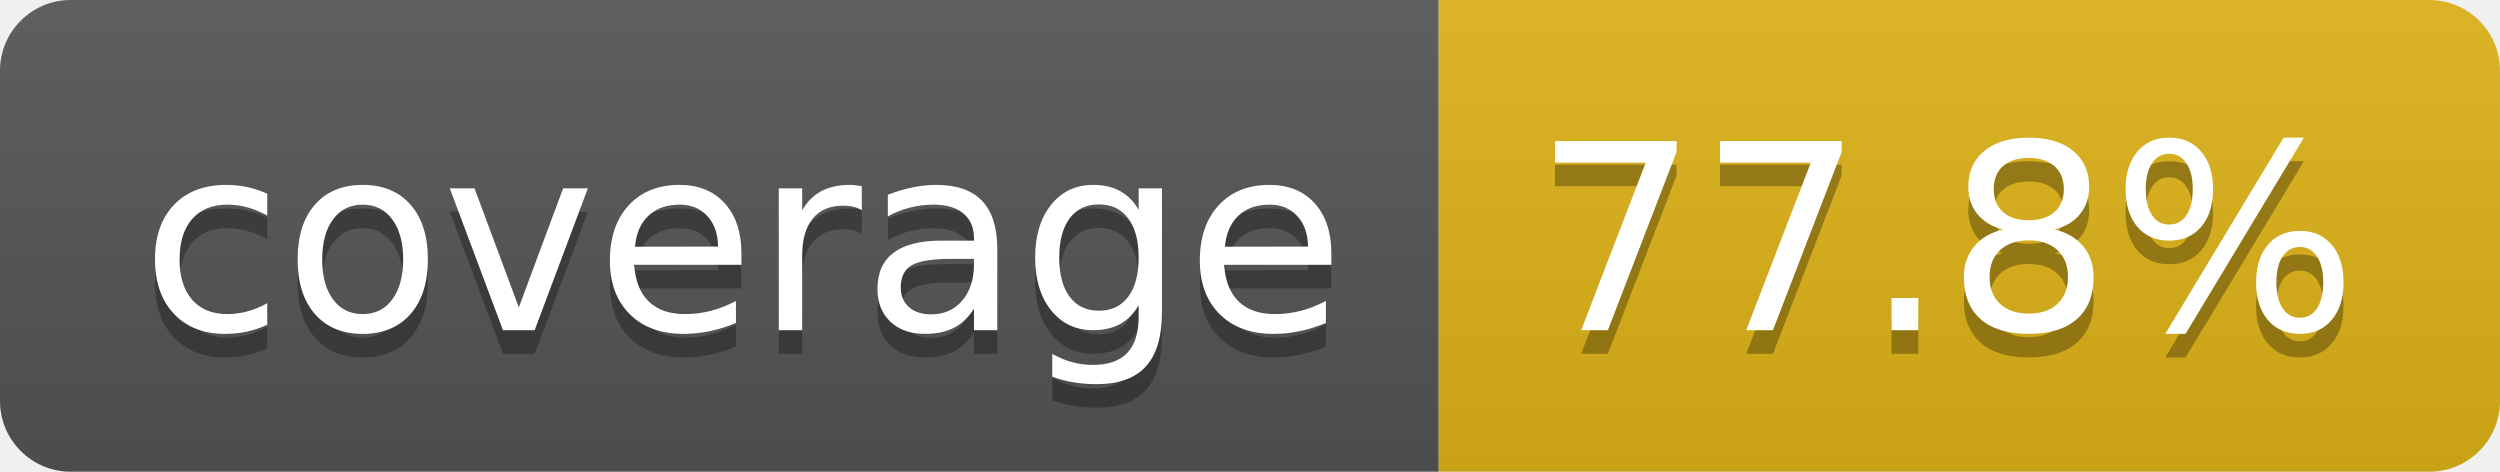
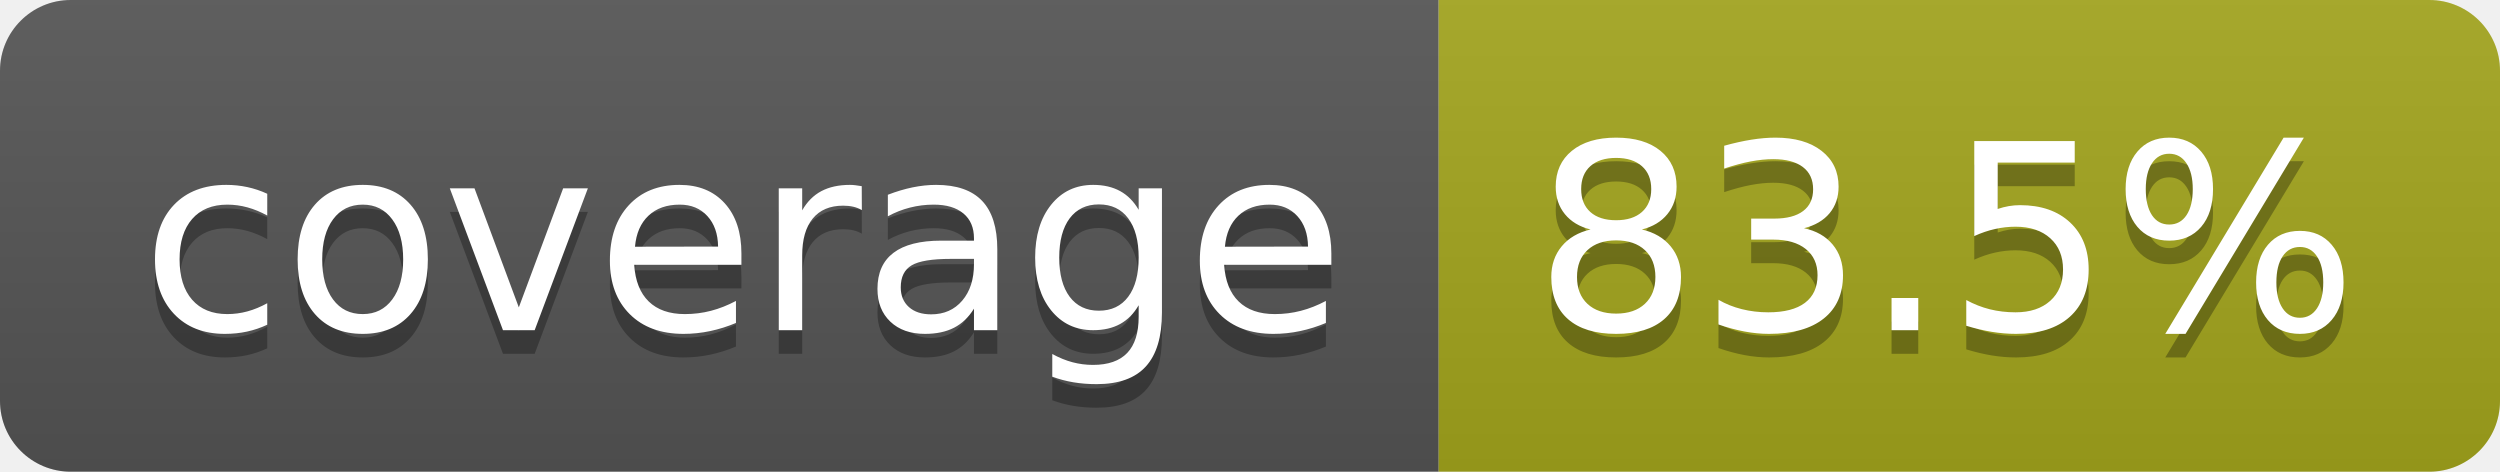
- <svg xmlns="http://www.w3.org/2000/svg" width="106" height="20" role="img" aria-label="coverage: 77.8%">
+ <svg xmlns="http://www.w3.org/2000/svg" width="106" height="20" role="img" aria-label="coverage: 83.5%">
  <linearGradient id="s" x2="0" y2="100%">
    <stop offset="0" stop-color="#bbb" stop-opacity=".1" />
    <stop offset="1" stop-opacity=".1" />
  </linearGradient>
  <clipPath id="r">
    <rect width="106" height="20" rx="3" fill="#fff" />
  </clipPath>
  <g clip-path="url(#r)">
    <rect width="61" height="20" fill="#555" />
-     <rect x="61" width="45" height="20" fill="#dfb317" />
+     <rect x="61" width="45" height="20" fill="#a4a61d" />
    <rect width="106" height="20" fill="url(#s)" />
  </g>
  <g fill="#fff" text-anchor="middle" font-family="Verdana,Geneva,DejaVu Sans,sans-serif" text-rendering="geometricPrecision" font-size="110">
    <text aria-hidden="true" x="315" y="150" fill="#010101" fill-opacity=".3" transform="scale(.1)" textLength="510">coverage</text>
    <text x="315" y="140" transform="scale(.1)" fill="#fff" textLength="510">coverage</text>
-     <text aria-hidden="true" x="825" y="150" fill="#010101" fill-opacity=".3" transform="scale(.1)" textLength="350">77.8%</text>
-     <text x="825" y="140" transform="scale(.1)" fill="#fff" textLength="350">77.8%</text>
+     <text aria-hidden="true" x="825" y="150" fill="#010101" fill-opacity=".3" transform="scale(.1)" textLength="350">83.5%</text>
+     <text x="825" y="140" transform="scale(.1)" fill="#fff" textLength="350">83.5%</text>
  </g>
</svg>
